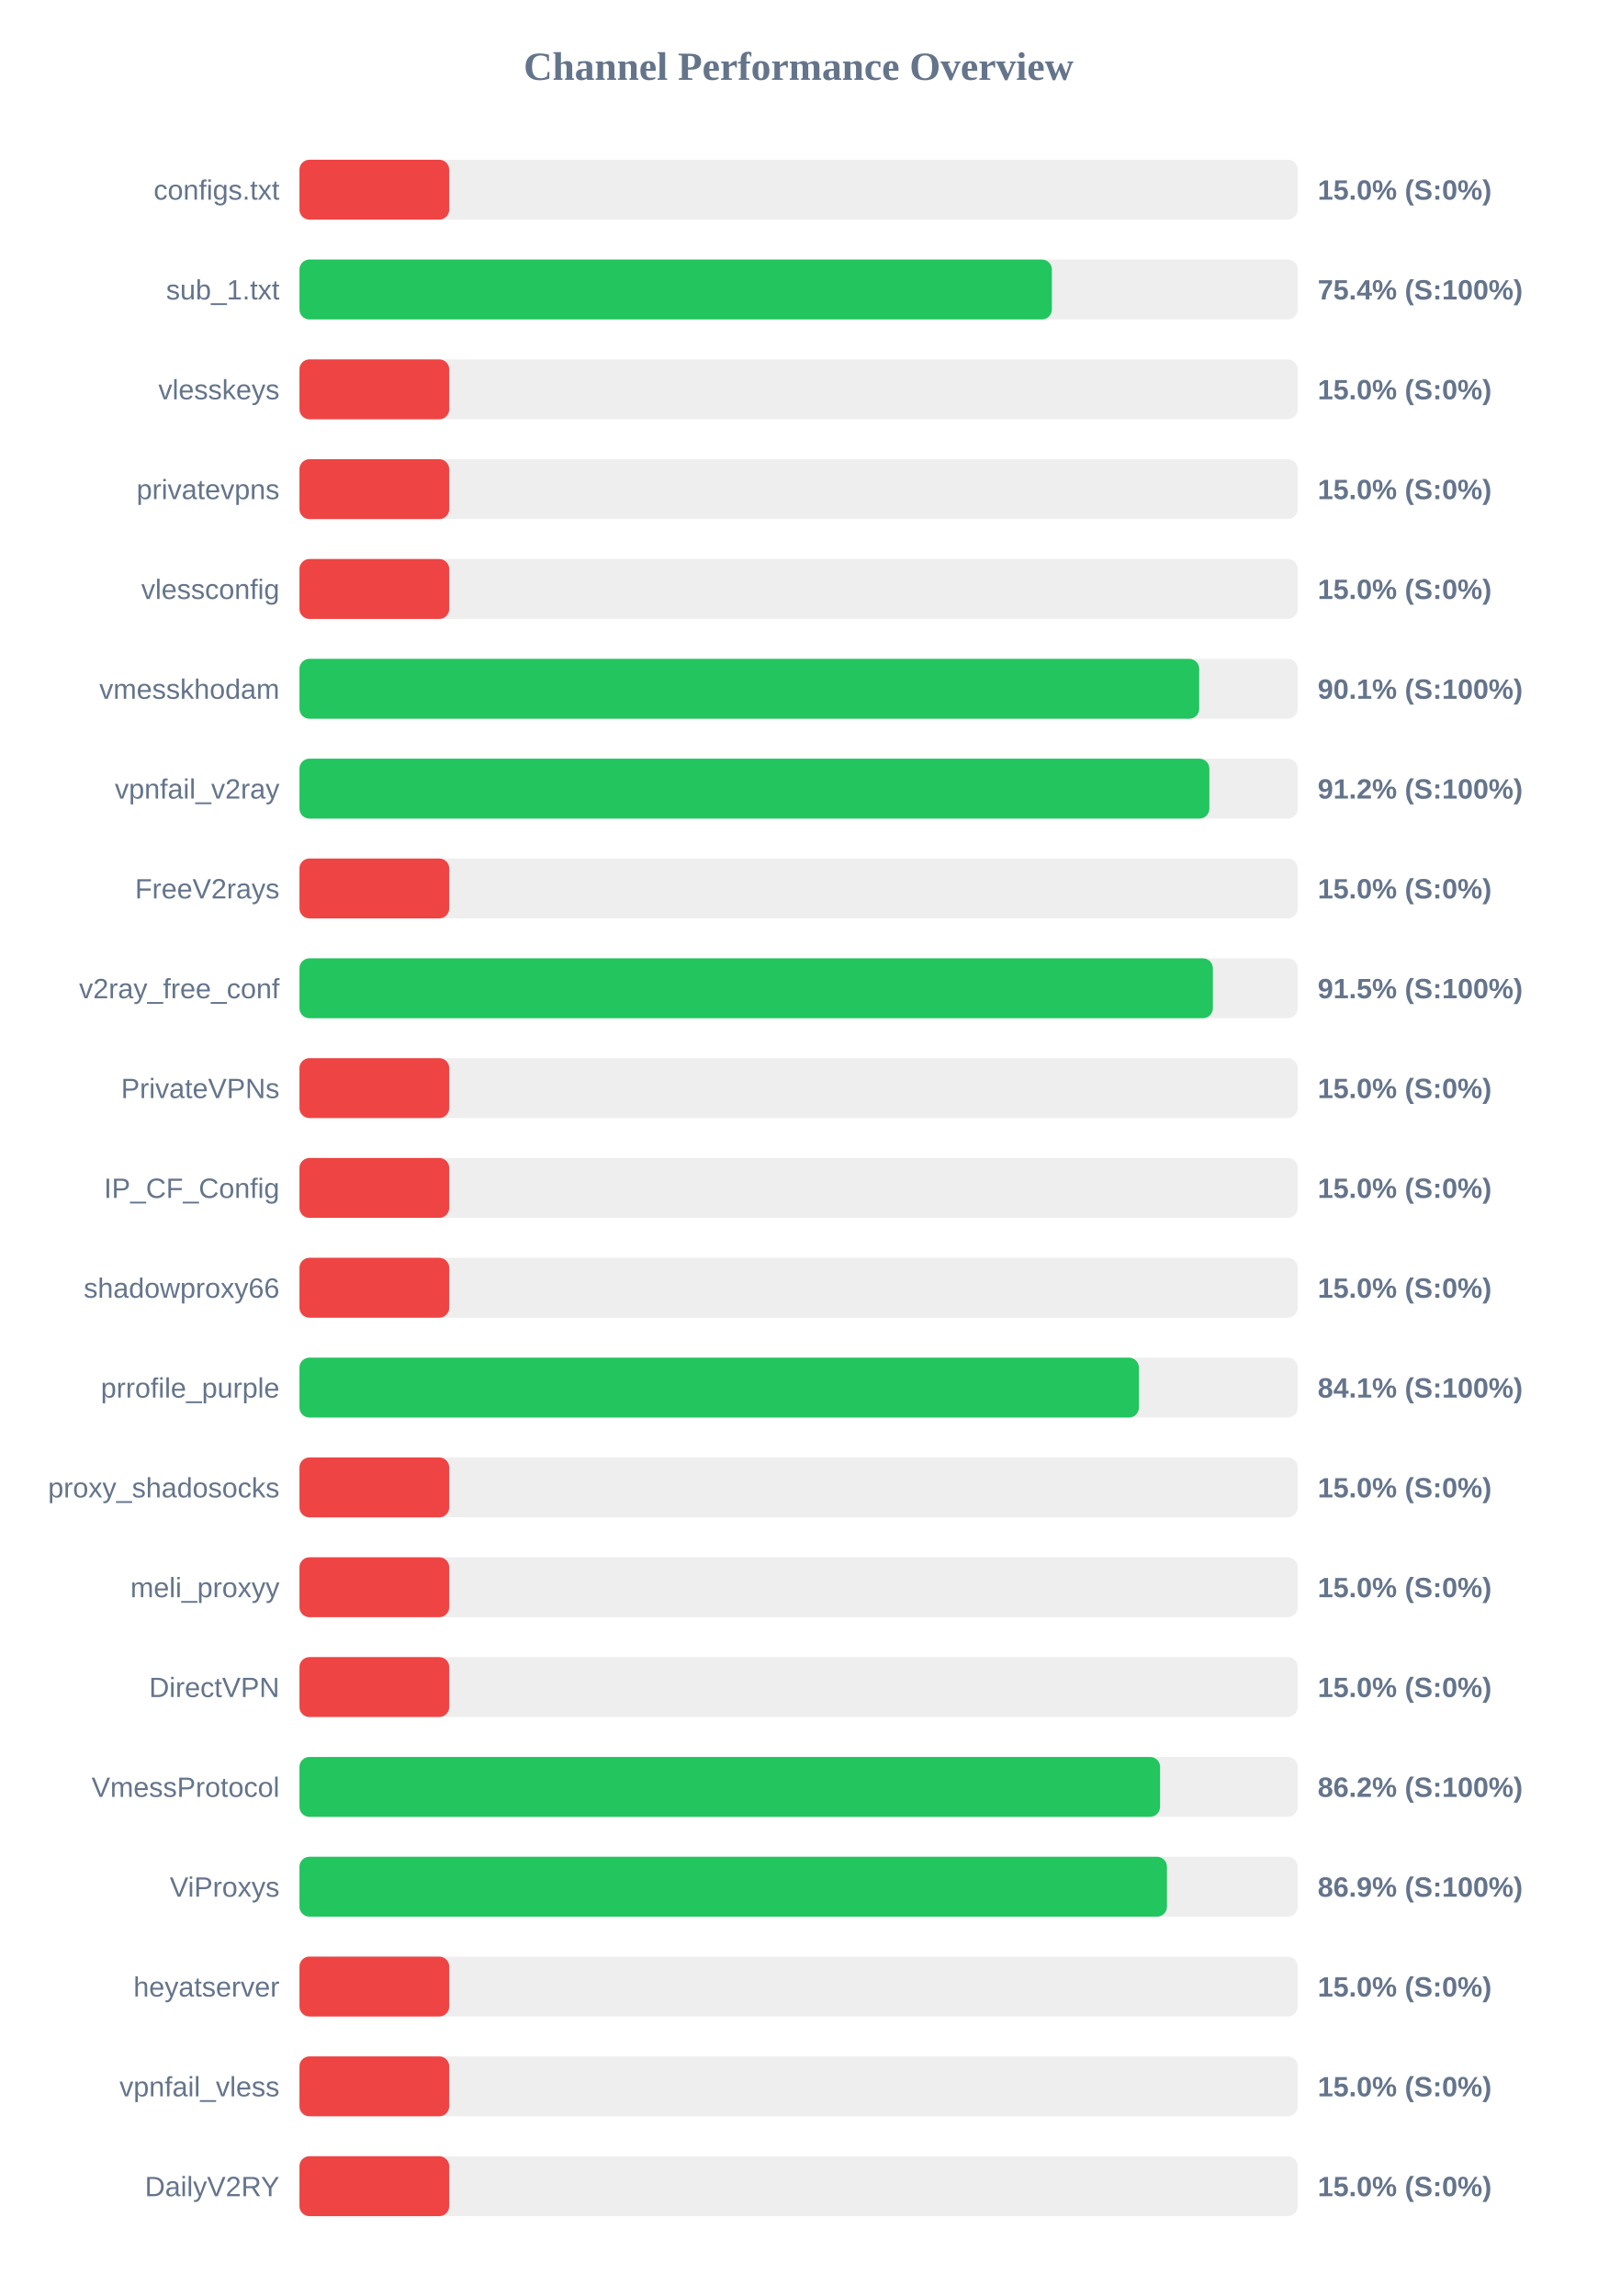
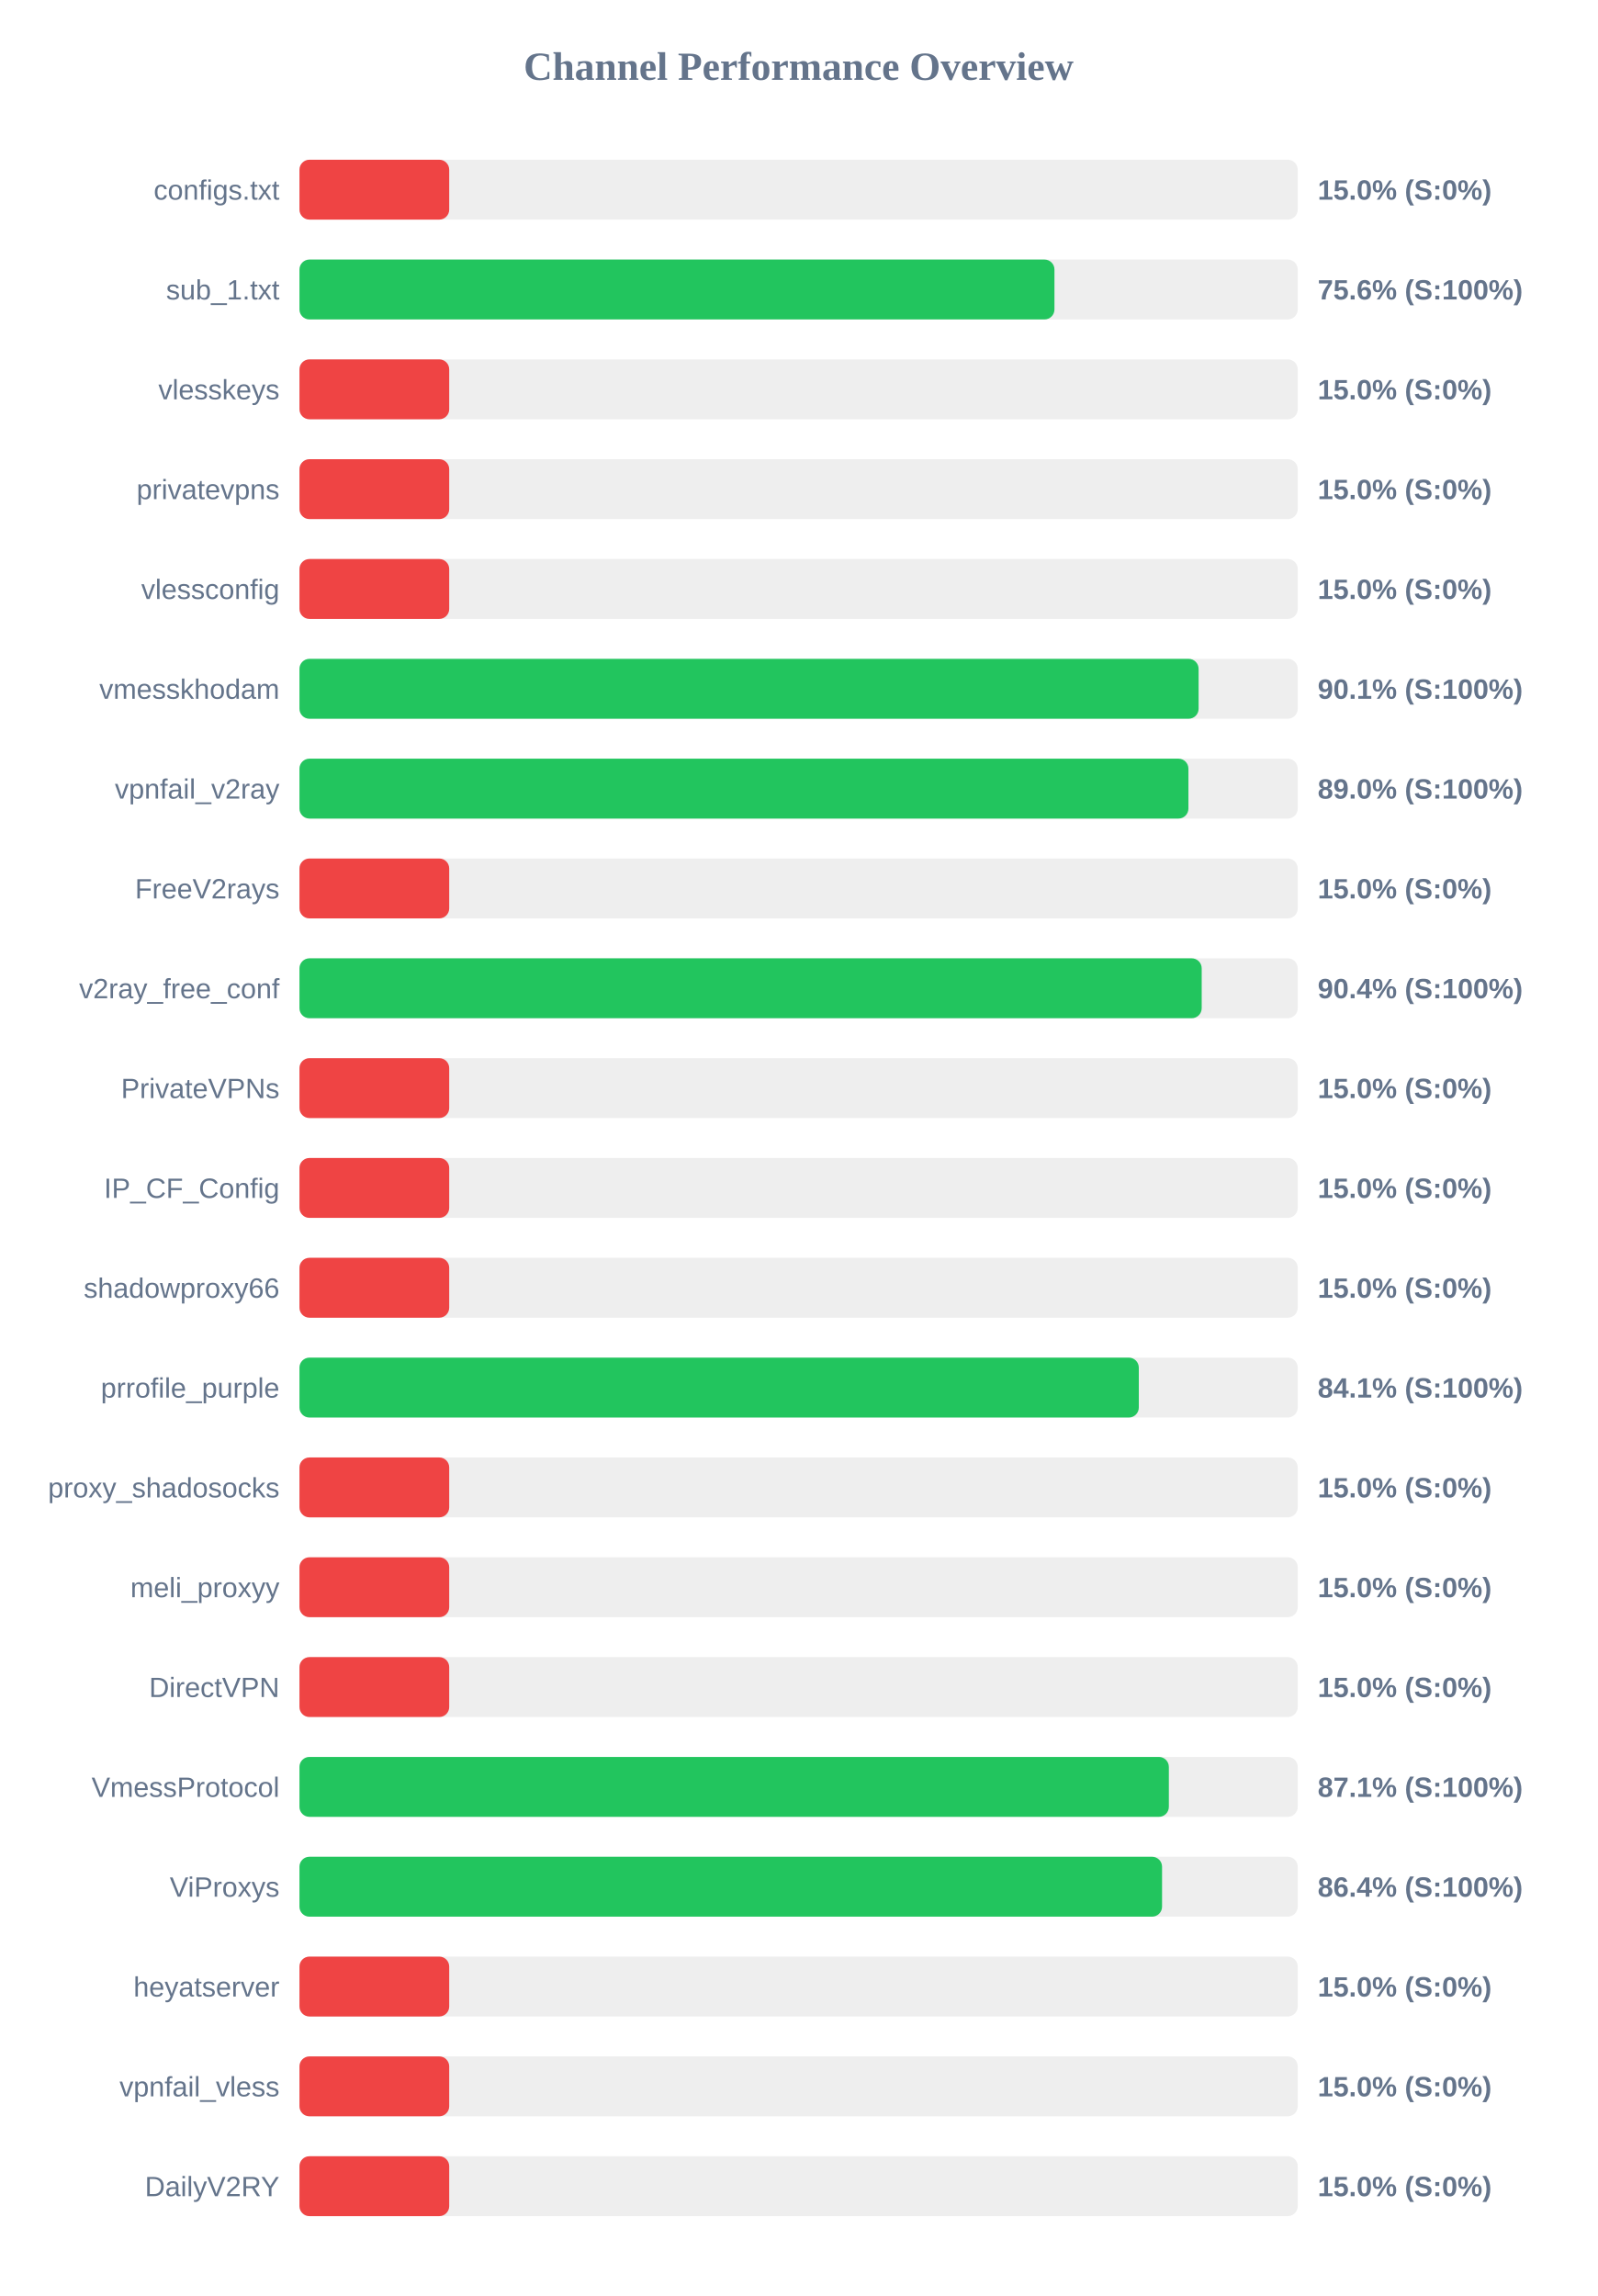
<svg xmlns="http://www.w3.org/2000/svg" width="800" height="1150" version="1.1">
  <style>
        .row { font: 14px Arial; fill: #64748b; }
        .score { font: bold 14px Arial; fill: #64748b; }
    </style>
  <text x="400" y="40" text-anchor="middle" font-size="20px" font-weight="bold" fill="#64748b">Channel Performance Overview</text>
  <rect x="150" y="80" width="500" height="30" fill="#eee" rx="5" />
  <rect x="150" y="80" width="75.0" height="30" fill="#ef4444" rx="5" />
  <text x="140" y="100" text-anchor="end" class="row">configs.txt</text>
  <text x="660" y="100" text-anchor="start" class="score">15.0% (S:0%)</text>
  <rect x="150" y="130" width="500" height="30" fill="#eee" rx="5" />
-   <rect x="150" y="130" width="376.85" height="30" fill="#22c55e" rx="5" />
+   <rect x="150" y="130" width="378.15" height="30" fill="#22c55e" rx="5" />
  <text x="140" y="150" text-anchor="end" class="row">sub_1.txt</text>
-   <text x="660" y="150" text-anchor="start" class="score">75.4% (S:100%)</text>
+   <text x="660" y="150" text-anchor="start" class="score">75.6% (S:100%)</text>
  <rect x="150" y="180" width="500" height="30" fill="#eee" rx="5" />
  <rect x="150" y="180" width="75.0" height="30" fill="#ef4444" rx="5" />
  <text x="140" y="200" text-anchor="end" class="row">vlesskeys</text>
  <text x="660" y="200" text-anchor="start" class="score">15.0% (S:0%)</text>
  <rect x="150" y="230" width="500" height="30" fill="#eee" rx="5" />
  <rect x="150" y="230" width="75.0" height="30" fill="#ef4444" rx="5" />
  <text x="140" y="250" text-anchor="end" class="row">privatevpns</text>
  <text x="660" y="250" text-anchor="start" class="score">15.0% (S:0%)</text>
  <rect x="150" y="280" width="500" height="30" fill="#eee" rx="5" />
  <rect x="150" y="280" width="75.0" height="30" fill="#ef4444" rx="5" />
  <text x="140" y="300" text-anchor="end" class="row">vlessconfig</text>
  <text x="660" y="300" text-anchor="start" class="score">15.0% (S:0%)</text>
  <rect x="150" y="330" width="500" height="30" fill="#eee" rx="5" />
-   <rect x="150" y="330" width="450.65" height="30" fill="#22c55e" rx="5" />
+   <rect x="150" y="330" width="450.35" height="30" fill="#22c55e" rx="5" />
  <text x="140" y="350" text-anchor="end" class="row">vmesskhodam</text>
  <text x="660" y="350" text-anchor="start" class="score">90.1% (S:100%)</text>
  <rect x="150" y="380" width="500" height="30" fill="#eee" rx="5" />
-   <rect x="150" y="380" width="455.75" height="30" fill="#22c55e" rx="5" />
+   <rect x="150" y="380" width="445.25" height="30" fill="#22c55e" rx="5" />
  <text x="140" y="400" text-anchor="end" class="row">vpnfail_v2ray</text>
-   <text x="660" y="400" text-anchor="start" class="score">91.2% (S:100%)</text>
+   <text x="660" y="400" text-anchor="start" class="score">89.0% (S:100%)</text>
  <rect x="150" y="430" width="500" height="30" fill="#eee" rx="5" />
  <rect x="150" y="430" width="75.0" height="30" fill="#ef4444" rx="5" />
  <text x="140" y="450" text-anchor="end" class="row">FreeV2rays</text>
  <text x="660" y="450" text-anchor="start" class="score">15.0% (S:0%)</text>
  <rect x="150" y="480" width="500" height="30" fill="#eee" rx="5" />
-   <rect x="150" y="480" width="457.5" height="30" fill="#22c55e" rx="5" />
+   <rect x="150" y="480" width="451.9" height="30" fill="#22c55e" rx="5" />
  <text x="140" y="500" text-anchor="end" class="row">v2ray_free_conf</text>
-   <text x="660" y="500" text-anchor="start" class="score">91.5% (S:100%)</text>
+   <text x="660" y="500" text-anchor="start" class="score">90.4% (S:100%)</text>
  <rect x="150" y="530" width="500" height="30" fill="#eee" rx="5" />
  <rect x="150" y="530" width="75.0" height="30" fill="#ef4444" rx="5" />
  <text x="140" y="550" text-anchor="end" class="row">PrivateVPNs</text>
  <text x="660" y="550" text-anchor="start" class="score">15.0% (S:0%)</text>
  <rect x="150" y="580" width="500" height="30" fill="#eee" rx="5" />
  <rect x="150" y="580" width="75.0" height="30" fill="#ef4444" rx="5" />
  <text x="140" y="600" text-anchor="end" class="row">IP_CF_Config</text>
  <text x="660" y="600" text-anchor="start" class="score">15.0% (S:0%)</text>
  <rect x="150" y="630" width="500" height="30" fill="#eee" rx="5" />
  <rect x="150" y="630" width="75.0" height="30" fill="#ef4444" rx="5" />
  <text x="140" y="650" text-anchor="end" class="row">shadowproxy66</text>
  <text x="660" y="650" text-anchor="start" class="score">15.0% (S:0%)</text>
  <rect x="150" y="680" width="500" height="30" fill="#eee" rx="5" />
-   <rect x="150" y="680" width="420.45" height="30" fill="#22c55e" rx="5" />
+   <rect x="150" y="680" width="420.4" height="30" fill="#22c55e" rx="5" />
  <text x="140" y="700" text-anchor="end" class="row">prrofile_purple</text>
  <text x="660" y="700" text-anchor="start" class="score">84.1% (S:100%)</text>
  <rect x="150" y="730" width="500" height="30" fill="#eee" rx="5" />
  <rect x="150" y="730" width="75.0" height="30" fill="#ef4444" rx="5" />
  <text x="140" y="750" text-anchor="end" class="row">proxy_shadosocks</text>
  <text x="660" y="750" text-anchor="start" class="score">15.0% (S:0%)</text>
  <rect x="150" y="780" width="500" height="30" fill="#eee" rx="5" />
  <rect x="150" y="780" width="75.0" height="30" fill="#ef4444" rx="5" />
  <text x="140" y="800" text-anchor="end" class="row">meli_proxyy</text>
  <text x="660" y="800" text-anchor="start" class="score">15.0% (S:0%)</text>
  <rect x="150" y="830" width="500" height="30" fill="#eee" rx="5" />
  <rect x="150" y="830" width="75.0" height="30" fill="#ef4444" rx="5" />
  <text x="140" y="850" text-anchor="end" class="row">DirectVPN</text>
  <text x="660" y="850" text-anchor="start" class="score">15.0% (S:0%)</text>
  <rect x="150" y="880" width="500" height="30" fill="#eee" rx="5" />
-   <rect x="150" y="880" width="431.05" height="30" fill="#22c55e" rx="5" />
+   <rect x="150" y="880" width="435.45" height="30" fill="#22c55e" rx="5" />
  <text x="140" y="900" text-anchor="end" class="row">VmessProtocol</text>
-   <text x="660" y="900" text-anchor="start" class="score">86.2% (S:100%)</text>
+   <text x="660" y="900" text-anchor="start" class="score">87.1% (S:100%)</text>
  <rect x="150" y="930" width="500" height="30" fill="#eee" rx="5" />
-   <rect x="150" y="930" width="434.5" height="30" fill="#22c55e" rx="5" />
+   <rect x="150" y="930" width="432.05" height="30" fill="#22c55e" rx="5" />
  <text x="140" y="950" text-anchor="end" class="row">ViProxys</text>
-   <text x="660" y="950" text-anchor="start" class="score">86.9% (S:100%)</text>
+   <text x="660" y="950" text-anchor="start" class="score">86.4% (S:100%)</text>
  <rect x="150" y="980" width="500" height="30" fill="#eee" rx="5" />
  <rect x="150" y="980" width="75.0" height="30" fill="#ef4444" rx="5" />
  <text x="140" y="1000" text-anchor="end" class="row">heyatserver</text>
  <text x="660" y="1000" text-anchor="start" class="score">15.0% (S:0%)</text>
  <rect x="150" y="1030" width="500" height="30" fill="#eee" rx="5" />
  <rect x="150" y="1030" width="75.0" height="30" fill="#ef4444" rx="5" />
  <text x="140" y="1050" text-anchor="end" class="row">vpnfail_vless</text>
  <text x="660" y="1050" text-anchor="start" class="score">15.0% (S:0%)</text>
  <rect x="150" y="1080" width="500" height="30" fill="#eee" rx="5" />
  <rect x="150" y="1080" width="75.0" height="30" fill="#ef4444" rx="5" />
  <text x="140" y="1100" text-anchor="end" class="row">DailyV2RY</text>
  <text x="660" y="1100" text-anchor="start" class="score">15.0% (S:0%)</text>
</svg>
